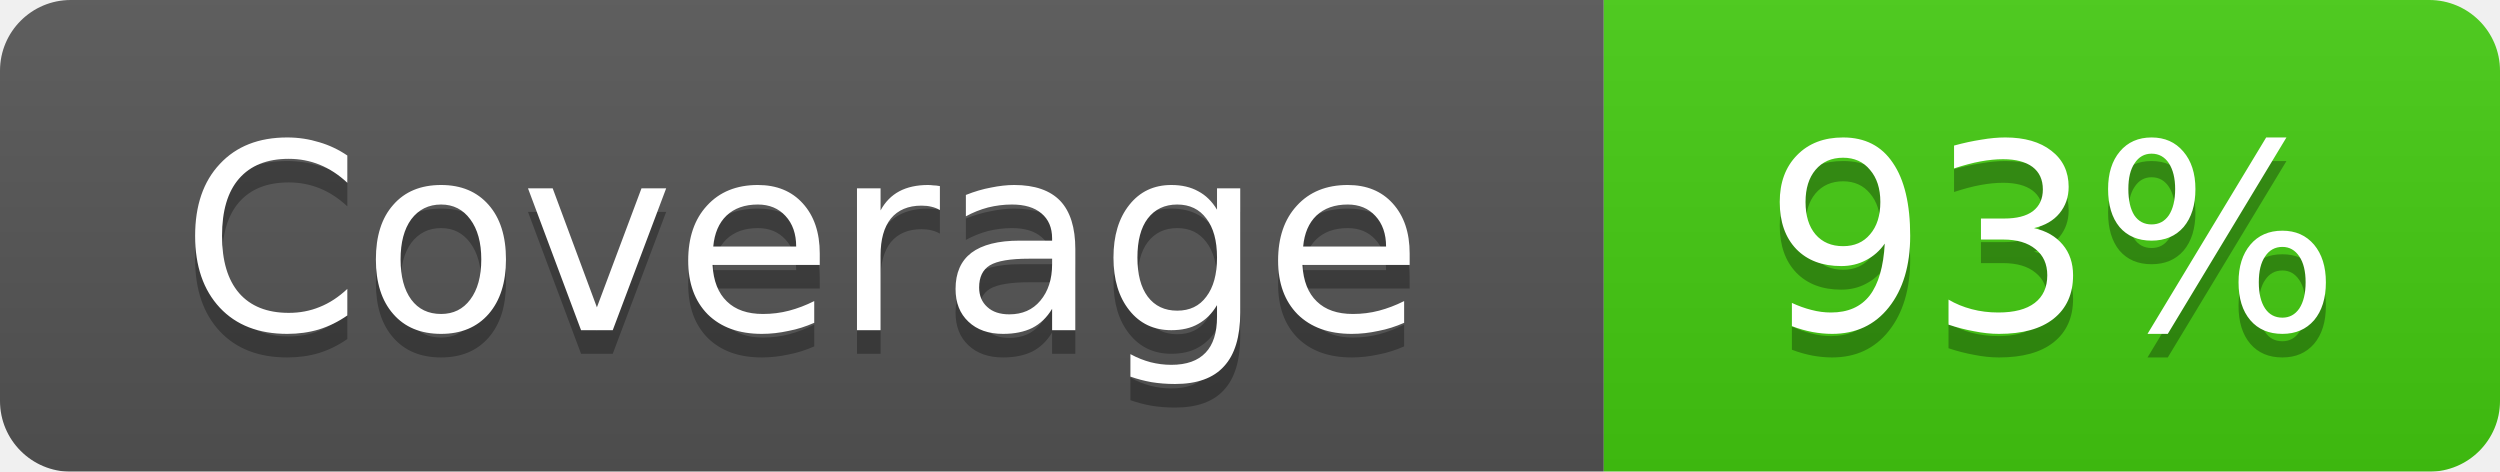
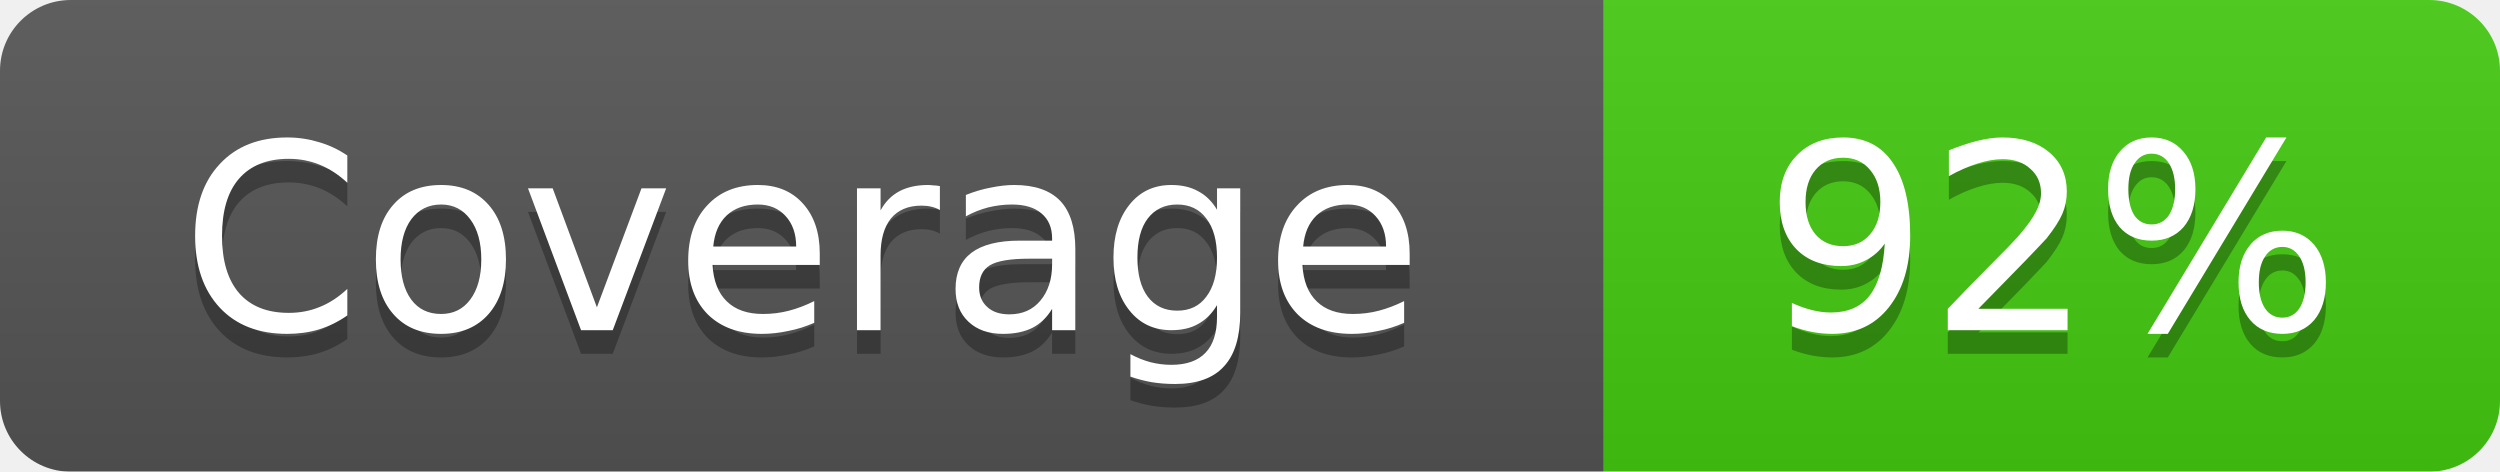
- <svg xmlns="http://www.w3.org/2000/svg" width="106" height="20" role="img" aria-label="Coverage: 93%">
+ <svg xmlns="http://www.w3.org/2000/svg" width="106" height="20" role="img" aria-label="Coverage: 92%">
  <linearGradient id="s" x2="0" y2="100%">
    <stop offset="0" stop-color="#bbb" stop-opacity=".1" />
    <stop offset="1" stop-opacity=".1" />
  </linearGradient>
  <mask id="a">
    <rect width="106" height="20" rx="3" fill="#fff" />
  </mask>
  <g mask="url(#a)">
    <rect width="68" height="20" fill="#555" />
    <rect x="68" width="38" height="20" fill="#4c1" />
    <rect width="106" height="20" fill="url(#s)" />
  </g>
  <g fill="#fff" text-anchor="middle" font-family="DejaVu Sans,Verdana,Geneva,sans-serif" font-size="11">
    <text x="34.0" y="15" fill="#010101" fill-opacity=".3">Coverage</text>
    <text x="34.0" y="14">Coverage</text>
-     <text x="87.0" y="15" fill="#010101" fill-opacity=".3">93%</text>
-     <text x="87.0" y="14">93%</text>
+     <text x="87.0" y="15" fill="#010101" fill-opacity=".3">92%</text>
+     <text x="87.0" y="14">92%</text>
  </g>
</svg>
